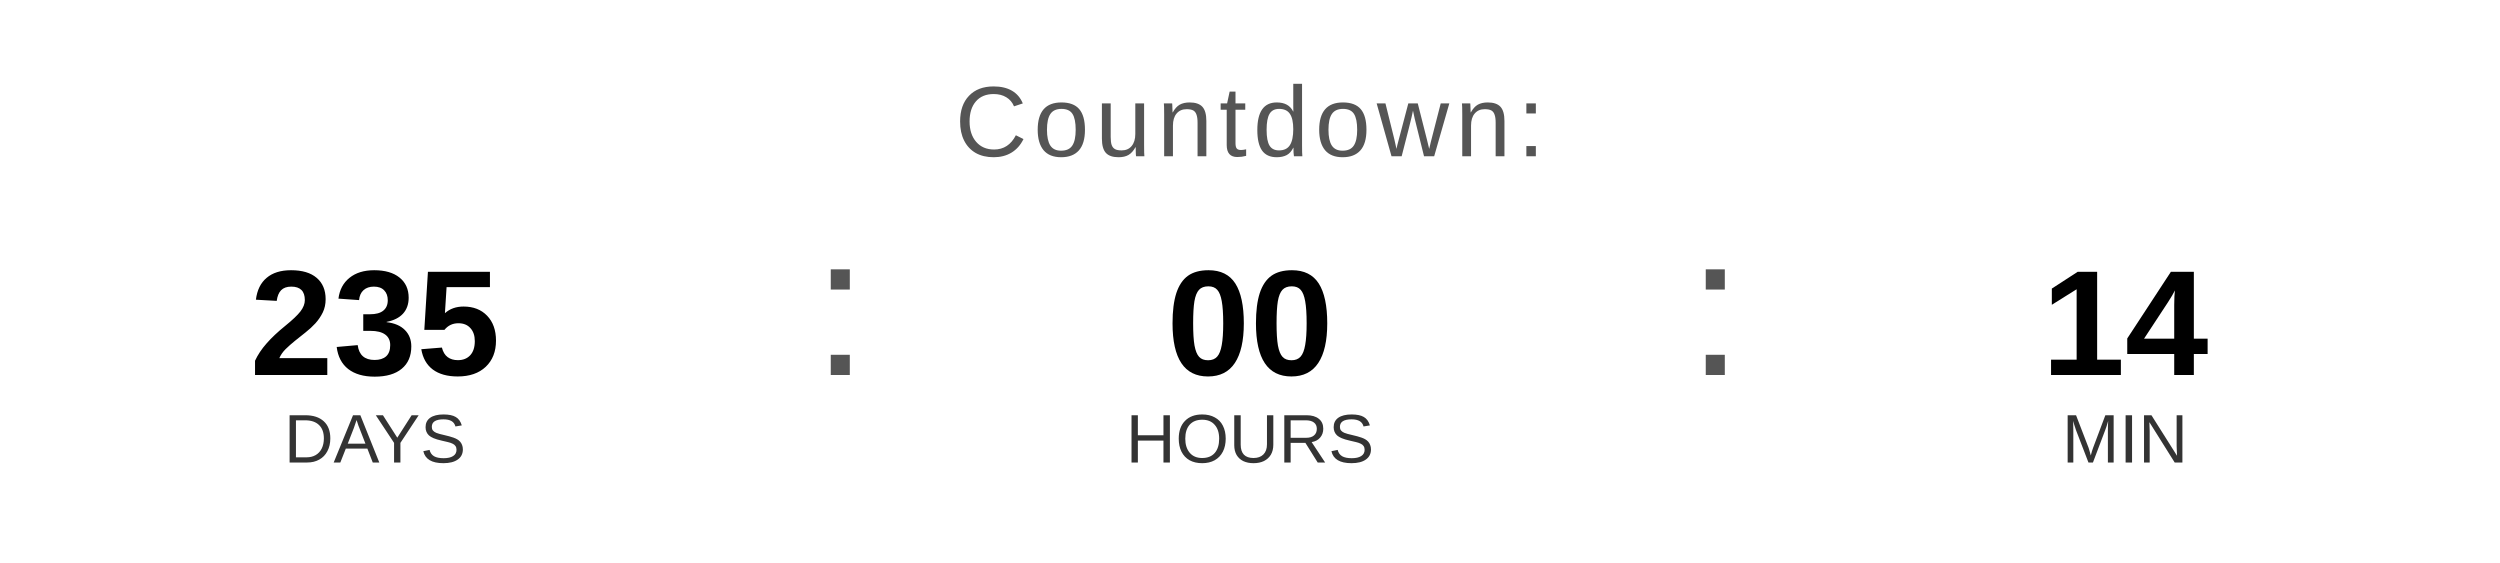
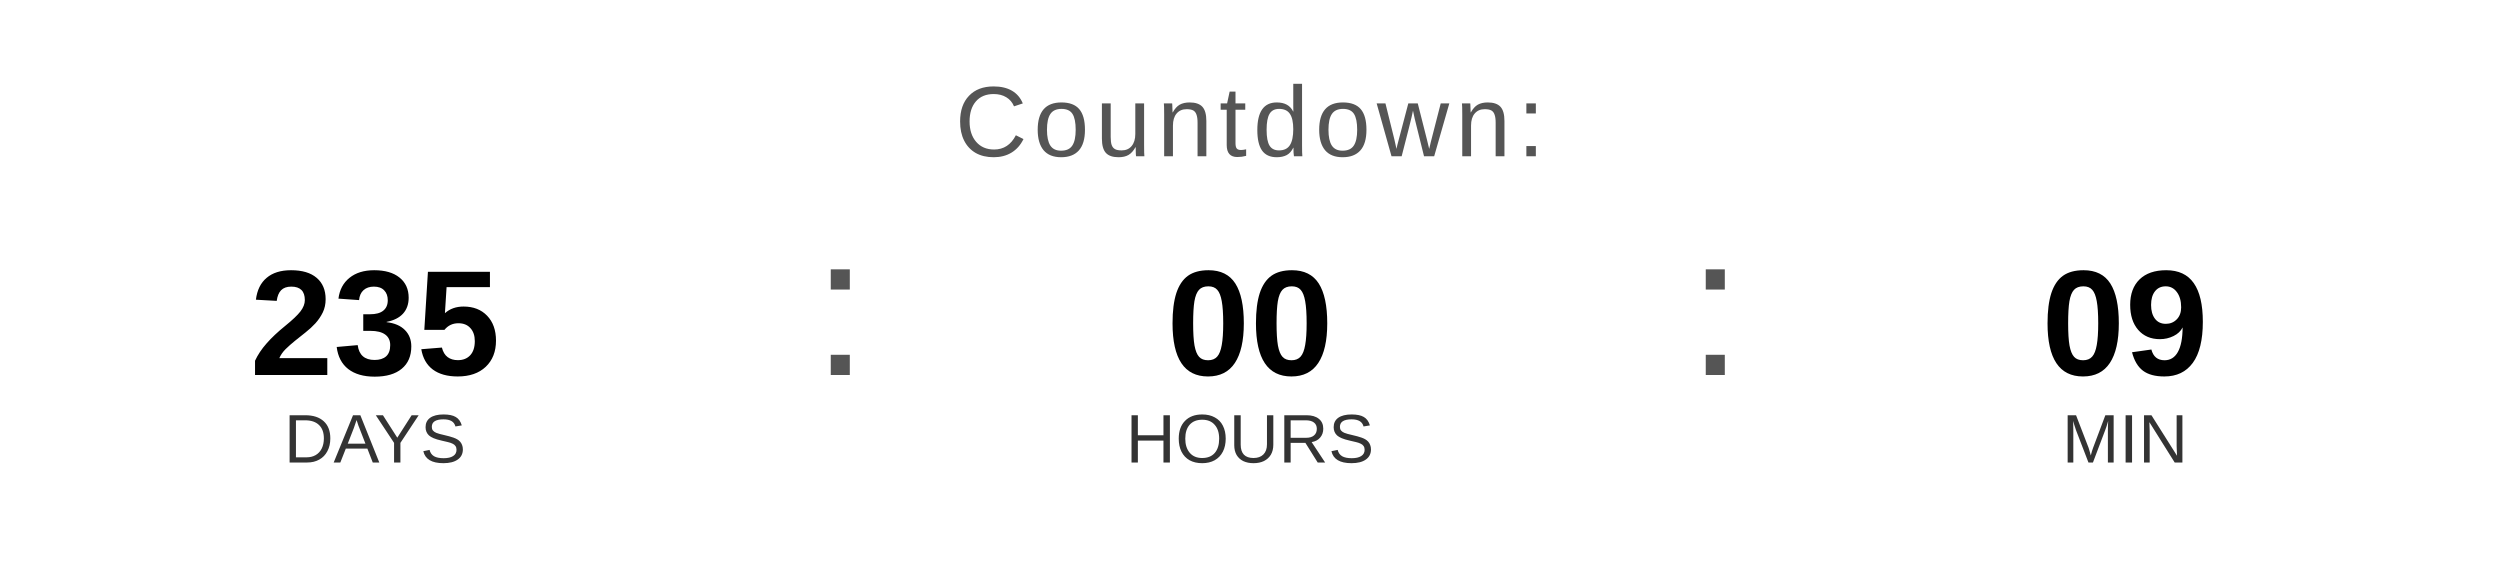
<svg xmlns="http://www.w3.org/2000/svg" width="400" height="90" viewBox="0 0 400 90">
  <text x="200" y="25" font-family="Arial, Helvetica, sans-serif" font-size="16" fill="#555555" text-anchor="middle" letter-spacing="1">
    Countdown:
  </text>
  <text x="60" y="60" font-family="Arial, Helvetica, sans-serif" font-size="24" font-weight="bold" fill="#000000" text-anchor="middle">235</text>
  <text x="60" y="74" font-family="Arial, Helvetica, sans-serif" font-size="11" fill="#333333" text-anchor="middle">DAYS</text>
  <text x="130" y="60" font-family="Arial, sans-serif" font-size="32" fill="#555555">:</text>
  <text x="200" y="60" font-family="Arial, Helvetica, sans-serif" font-size="24" font-weight="bold" fill="#000000" text-anchor="middle">00</text>
  <text x="200" y="74" font-family="Arial, Helvetica, sans-serif" font-size="11" fill="#333333" text-anchor="middle">HOURS</text>
  <text x="270" y="60" font-family="Arial, sans-serif" font-size="32" fill="#555555">:</text>
-   <text x="340" y="60" font-family="Arial, Helvetica, sans-serif" font-size="24" font-weight="bold" fill="#000000" text-anchor="middle">14</text>
+   <text x="340" y="60" font-family="Arial, Helvetica, sans-serif" font-size="24" font-weight="bold" fill="#000000" text-anchor="middle">09</text>
  <text x="340" y="74" font-family="Arial, Helvetica, sans-serif" font-size="11" fill="#333333" text-anchor="middle">MIN</text>
</svg>
